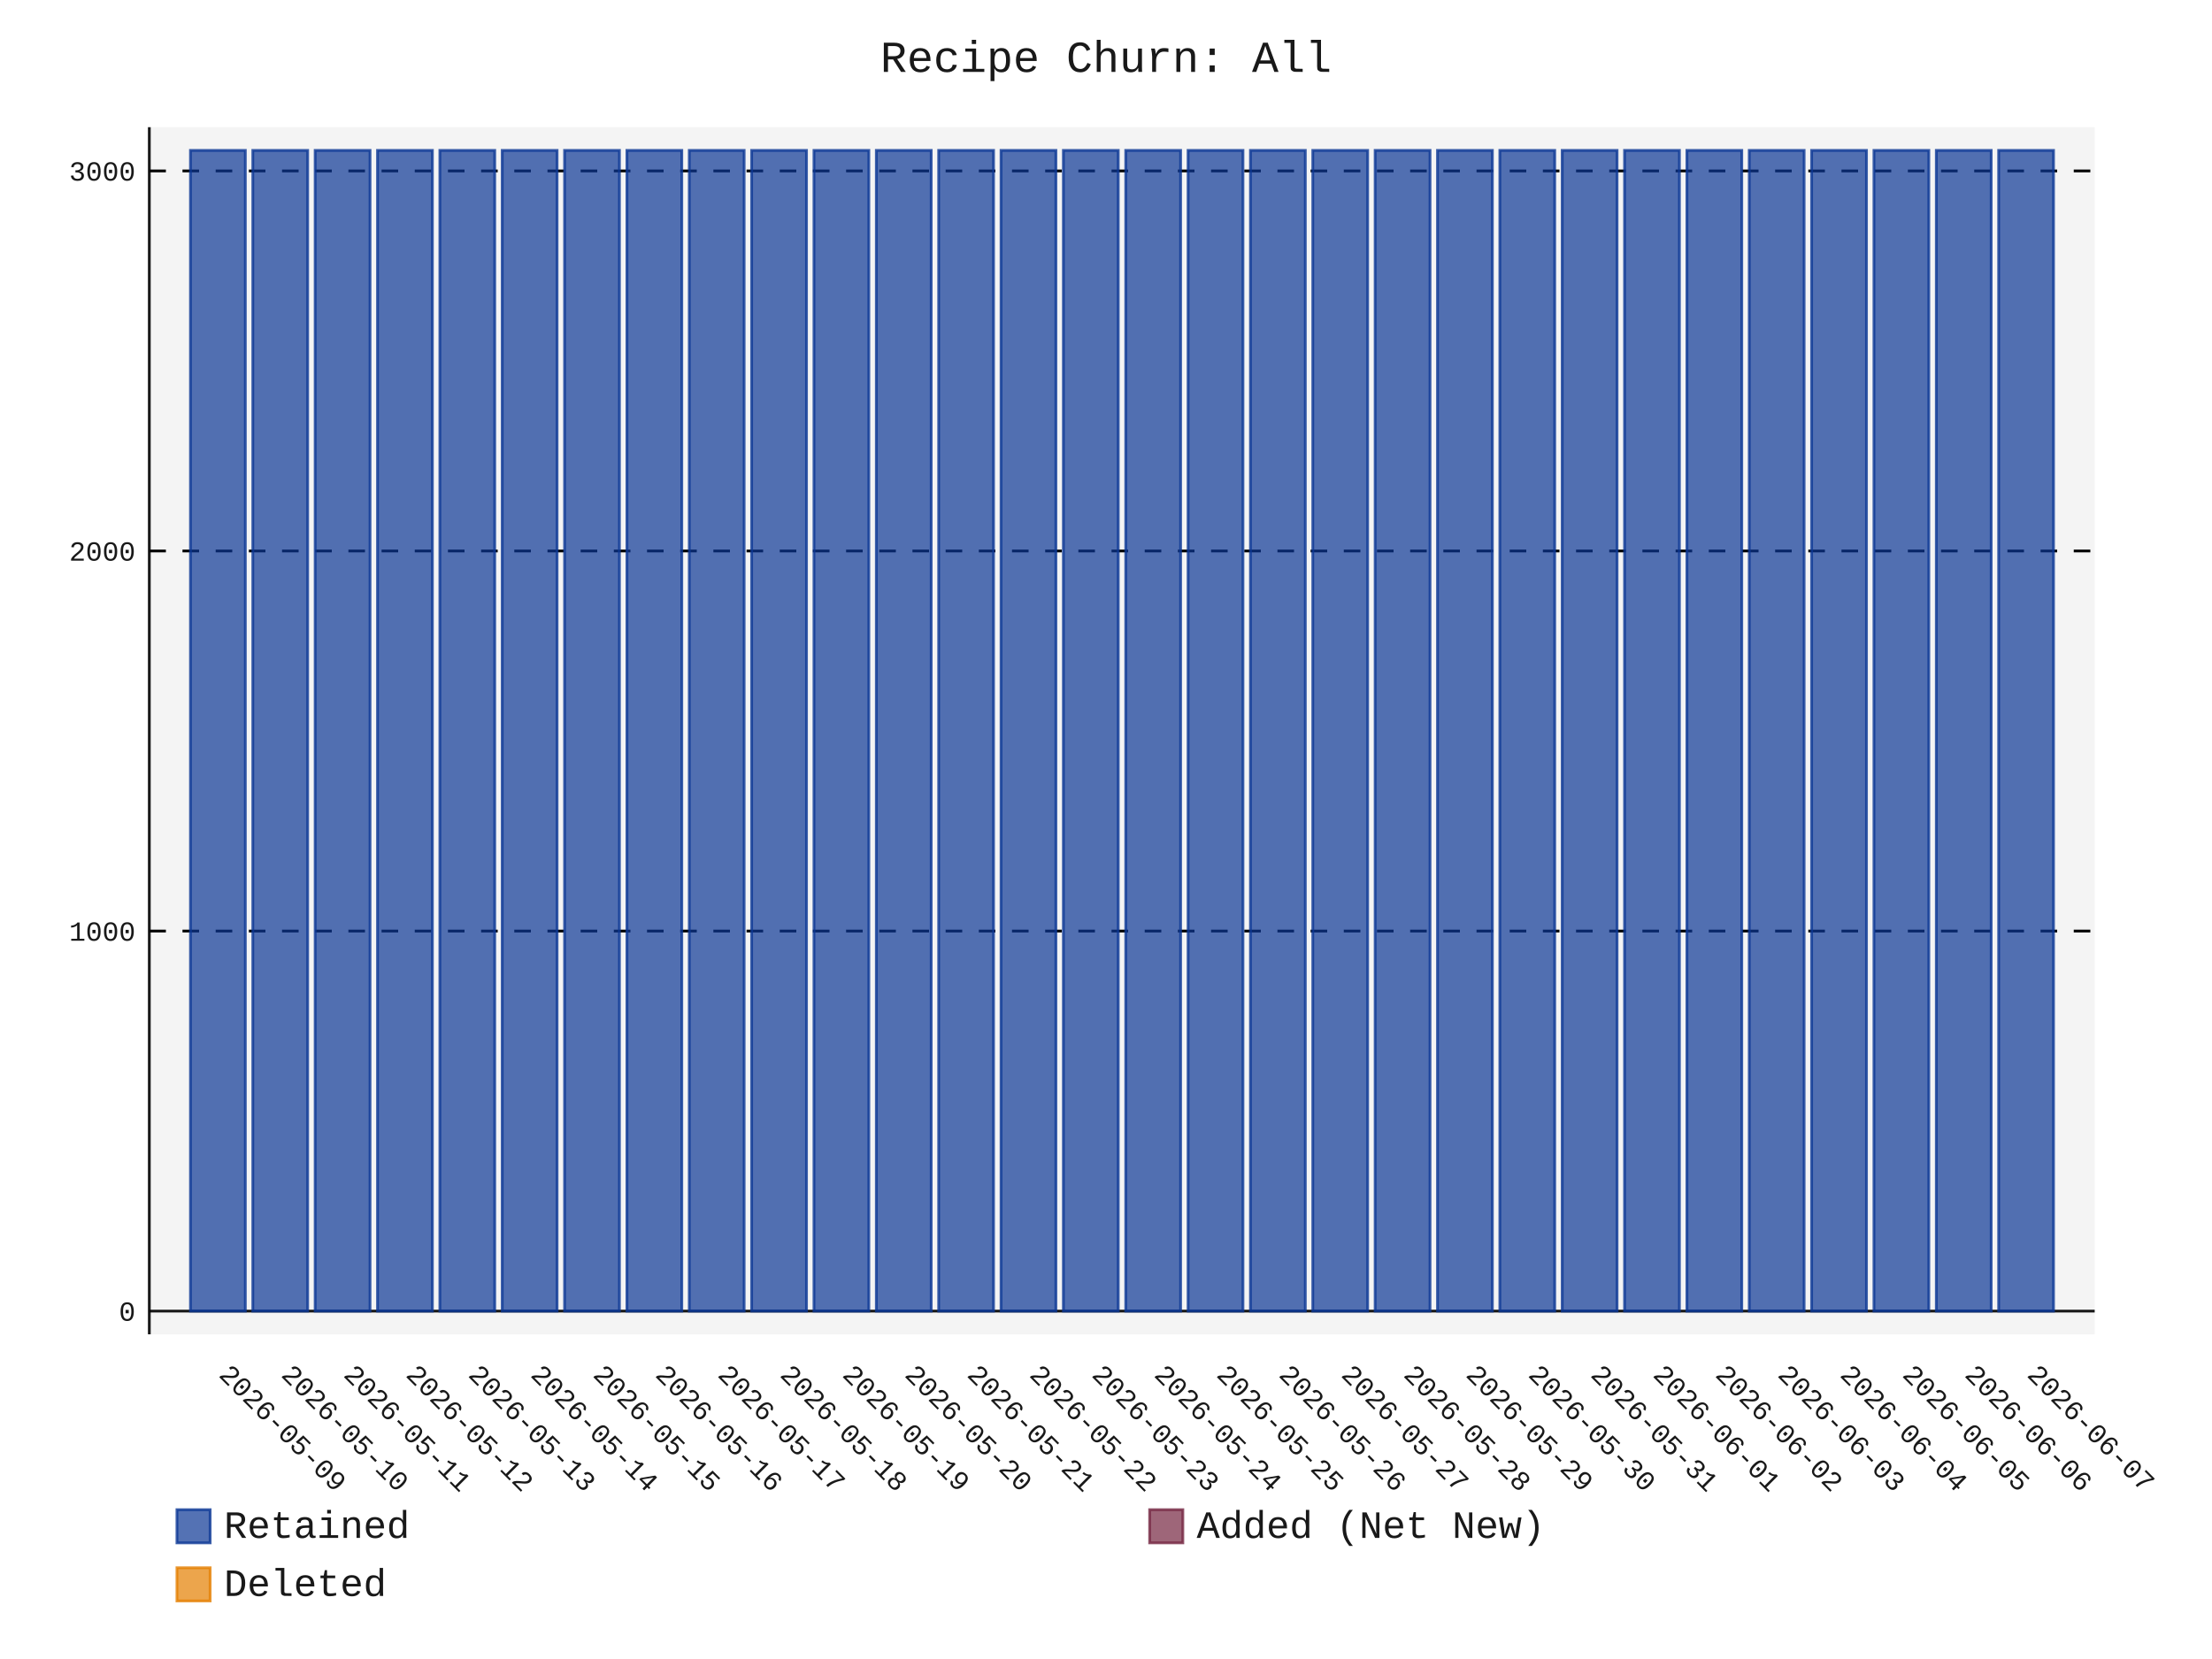
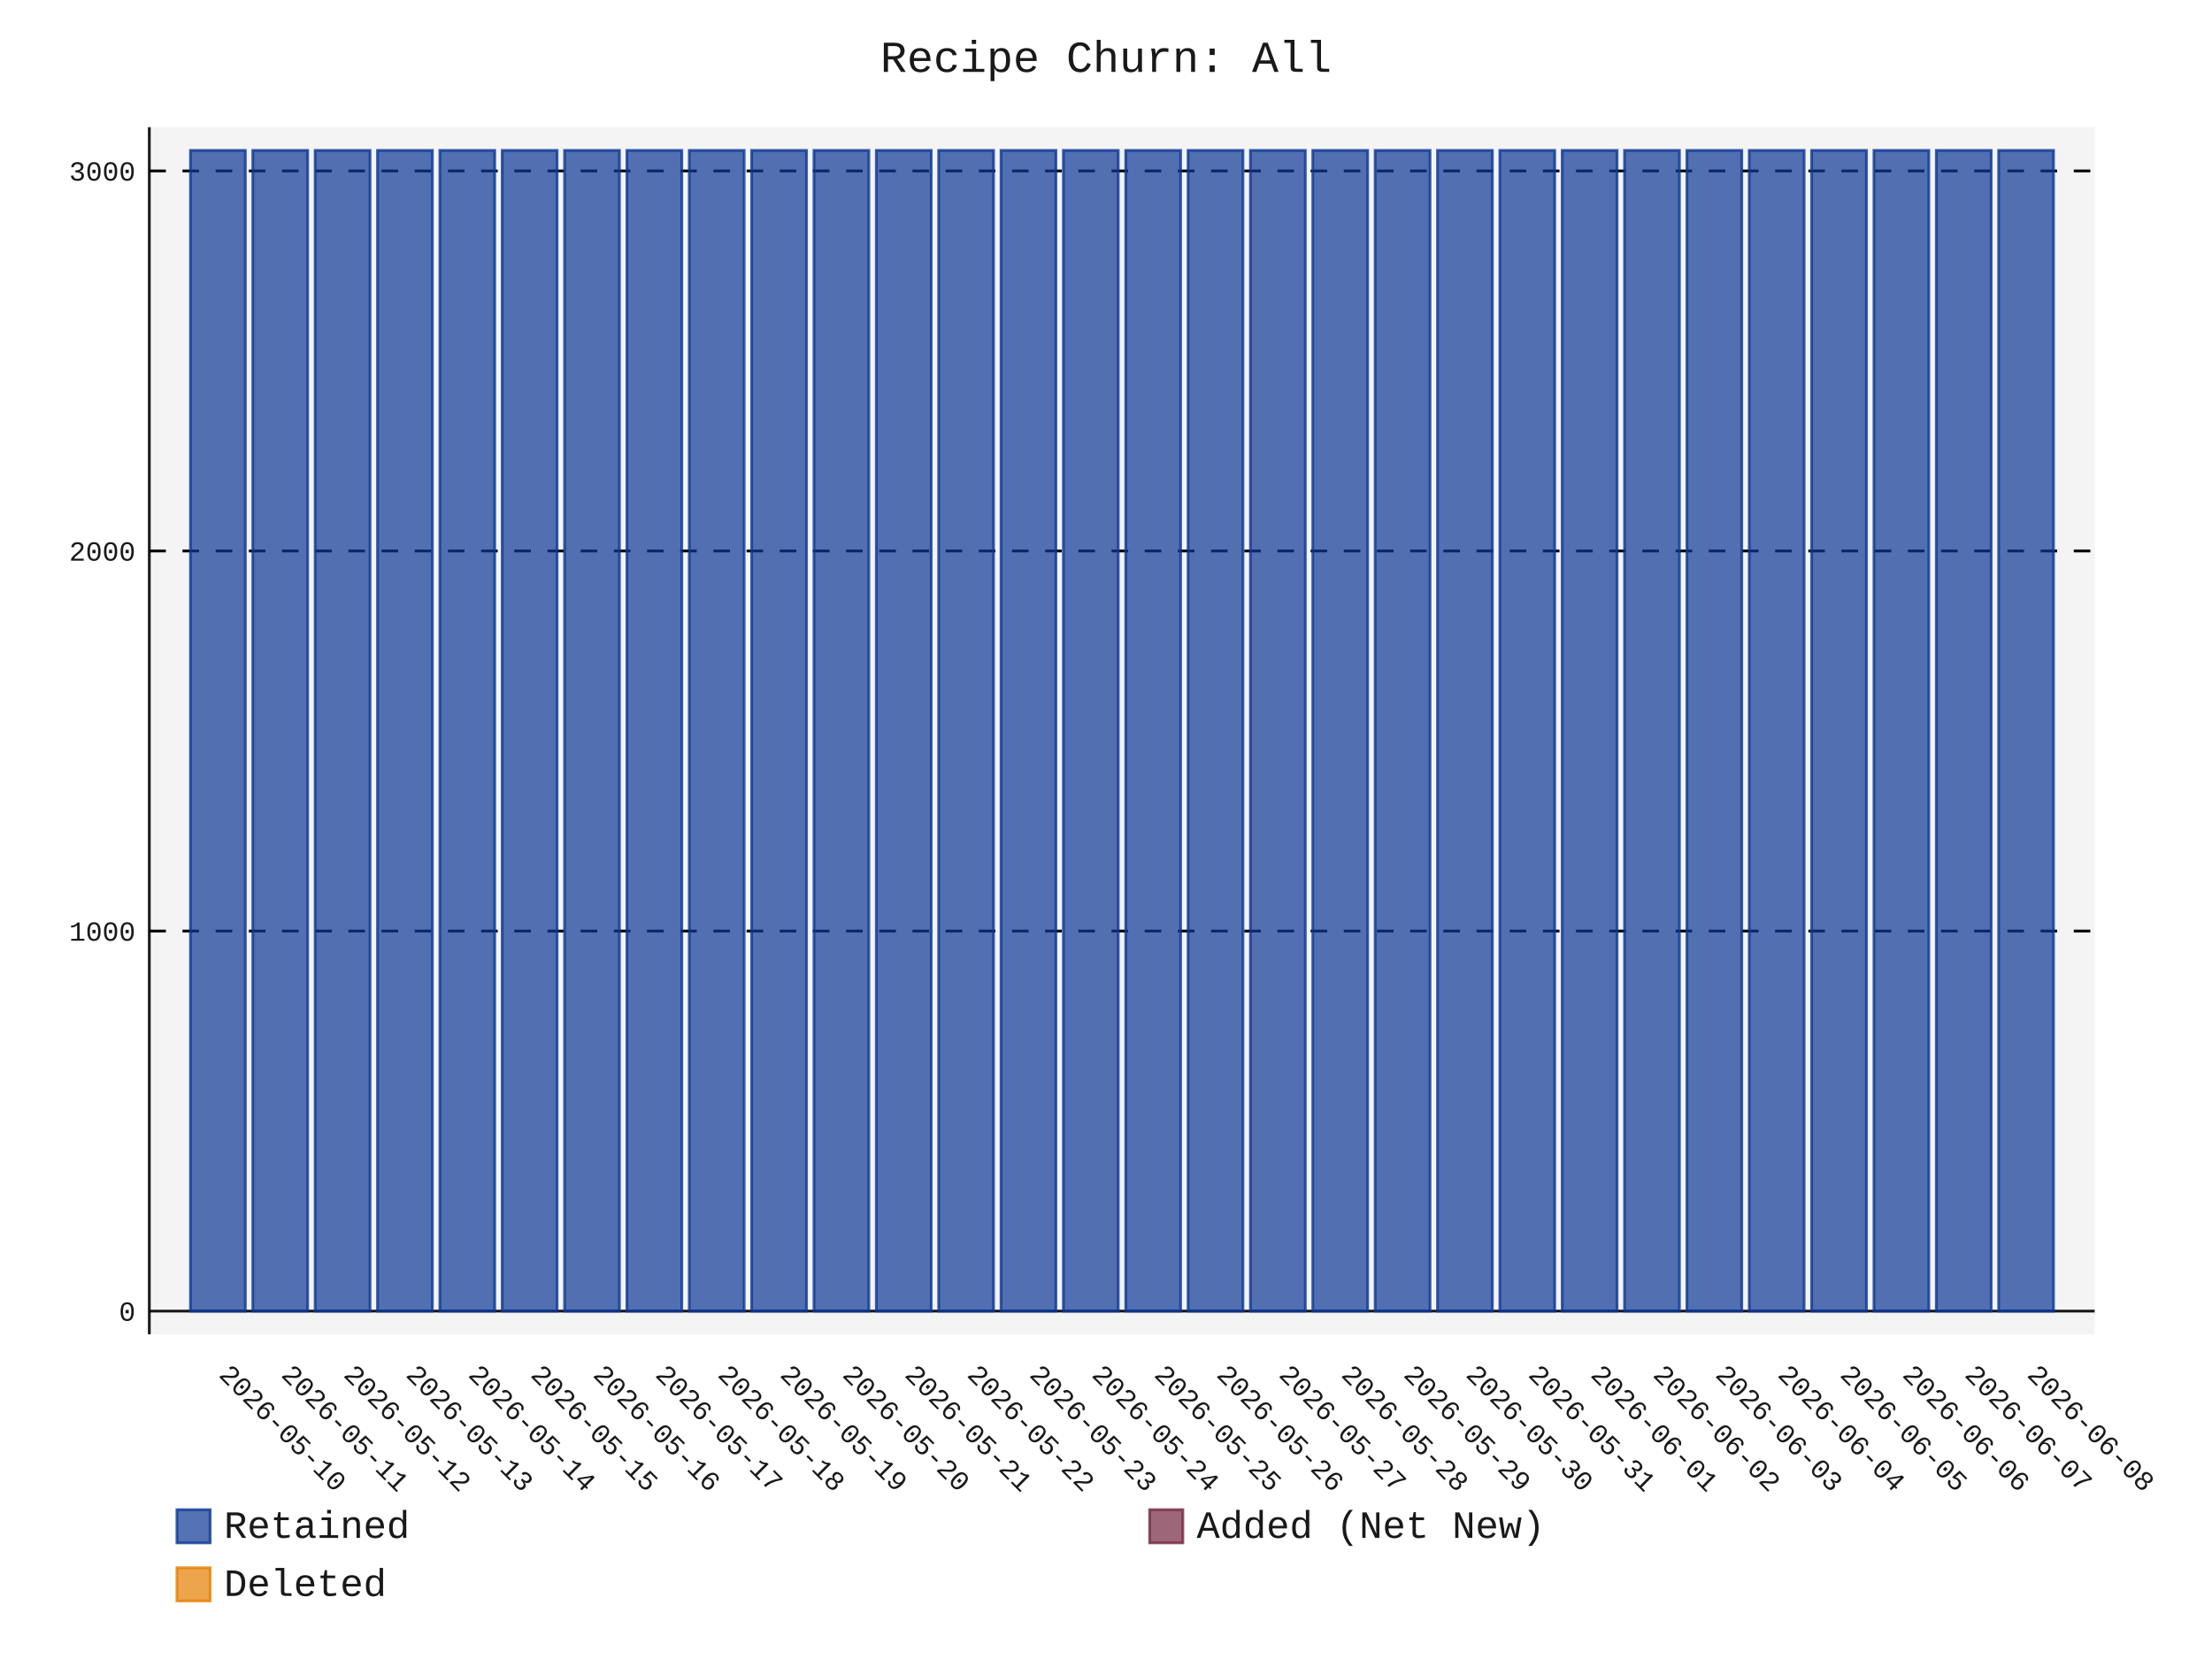
- <svg xmlns="http://www.w3.org/2000/svg" id="chart-3a83111b-4878-45fd-b2ab-4914ad61c6b4" class="pygal-chart" viewBox="0 0 800 600">
+ <svg xmlns="http://www.w3.org/2000/svg" id="chart-c0c22e1f-4e63-49fa-ac1b-39c47e84e709" class="pygal-chart" viewBox="0 0 800 600">
  <defs>
-     <style type="text/css">#chart-3a83111b-4878-45fd-b2ab-4914ad61c6b4{-webkit-user-select:none;-webkit-font-smoothing:antialiased;font-family:Consolas,"Liberation Mono",Menlo,Courier,monospace}#chart-3a83111b-4878-45fd-b2ab-4914ad61c6b4 .title{font-family:Consolas,"Liberation Mono",Menlo,Courier,monospace;font-size:16px}#chart-3a83111b-4878-45fd-b2ab-4914ad61c6b4 .legends .legend text{font-family:Consolas,"Liberation Mono",Menlo,Courier,monospace;font-size:14px}#chart-3a83111b-4878-45fd-b2ab-4914ad61c6b4 .axis text{font-family:Consolas,"Liberation Mono",Menlo,Courier,monospace;font-size:10px}#chart-3a83111b-4878-45fd-b2ab-4914ad61c6b4 .axis text.major{font-family:Consolas,"Liberation Mono",Menlo,Courier,monospace;font-size:10px}#chart-3a83111b-4878-45fd-b2ab-4914ad61c6b4 .text-overlay text.value{font-family:Consolas,"Liberation Mono",Menlo,Courier,monospace;font-size:16px}#chart-3a83111b-4878-45fd-b2ab-4914ad61c6b4 .text-overlay text.label{font-family:Consolas,"Liberation Mono",Menlo,Courier,monospace;font-size:10px}#chart-3a83111b-4878-45fd-b2ab-4914ad61c6b4 .tooltip{font-family:Consolas,"Liberation Mono",Menlo,Courier,monospace;font-size:14px}#chart-3a83111b-4878-45fd-b2ab-4914ad61c6b4 text.no_data{font-family:Consolas,"Liberation Mono",Menlo,Courier,monospace;font-size:64px}
- #chart-3a83111b-4878-45fd-b2ab-4914ad61c6b4{background-color:transparent}#chart-3a83111b-4878-45fd-b2ab-4914ad61c6b4 path,#chart-3a83111b-4878-45fd-b2ab-4914ad61c6b4 line,#chart-3a83111b-4878-45fd-b2ab-4914ad61c6b4 rect,#chart-3a83111b-4878-45fd-b2ab-4914ad61c6b4 circle{-webkit-transition:150ms;-moz-transition:150ms;transition:150ms}#chart-3a83111b-4878-45fd-b2ab-4914ad61c6b4 .graph &gt; .background{fill:transparent}#chart-3a83111b-4878-45fd-b2ab-4914ad61c6b4 .plot &gt; .background{fill:rgba(240,240,240,0.7)}#chart-3a83111b-4878-45fd-b2ab-4914ad61c6b4 .graph{fill:rgba(0,0,0,0.9)}#chart-3a83111b-4878-45fd-b2ab-4914ad61c6b4 text.no_data{fill:rgba(0,0,0,0.9)}#chart-3a83111b-4878-45fd-b2ab-4914ad61c6b4 .title{fill:rgba(0,0,0,0.9)}#chart-3a83111b-4878-45fd-b2ab-4914ad61c6b4 .legends .legend text{fill:rgba(0,0,0,0.9)}#chart-3a83111b-4878-45fd-b2ab-4914ad61c6b4 .legends .legend:hover text{fill:rgba(0,0,0,0.9)}#chart-3a83111b-4878-45fd-b2ab-4914ad61c6b4 .axis .line{stroke:rgba(0,0,0,0.9)}#chart-3a83111b-4878-45fd-b2ab-4914ad61c6b4 .axis .guide.line{stroke:rgba(0,0,0,0.5)}#chart-3a83111b-4878-45fd-b2ab-4914ad61c6b4 .axis .major.line{stroke:rgba(0,0,0,0.9)}#chart-3a83111b-4878-45fd-b2ab-4914ad61c6b4 .axis text.major{fill:rgba(0,0,0,0.9)}#chart-3a83111b-4878-45fd-b2ab-4914ad61c6b4 .axis.y .guides:hover .guide.line,#chart-3a83111b-4878-45fd-b2ab-4914ad61c6b4 .line-graph .axis.x .guides:hover .guide.line,#chart-3a83111b-4878-45fd-b2ab-4914ad61c6b4 .stackedline-graph .axis.x .guides:hover .guide.line,#chart-3a83111b-4878-45fd-b2ab-4914ad61c6b4 .xy-graph .axis.x .guides:hover .guide.line{stroke:rgba(0,0,0,0.9)}#chart-3a83111b-4878-45fd-b2ab-4914ad61c6b4 .axis .guides:hover text{fill:rgba(0,0,0,0.9)}#chart-3a83111b-4878-45fd-b2ab-4914ad61c6b4 .reactive{fill-opacity:.7;stroke-opacity:.8;stroke-width:1}#chart-3a83111b-4878-45fd-b2ab-4914ad61c6b4 .ci{stroke:rgba(0,0,0,0.9)}#chart-3a83111b-4878-45fd-b2ab-4914ad61c6b4 .reactive.active,#chart-3a83111b-4878-45fd-b2ab-4914ad61c6b4 .active .reactive{fill-opacity:.8;stroke-opacity:.9;stroke-width:4}#chart-3a83111b-4878-45fd-b2ab-4914ad61c6b4 .ci .reactive.active{stroke-width:1.5}#chart-3a83111b-4878-45fd-b2ab-4914ad61c6b4 .series text{fill:rgba(0,0,0,0.9)}#chart-3a83111b-4878-45fd-b2ab-4914ad61c6b4 .tooltip rect{fill:rgba(240,240,240,0.7);stroke:rgba(0,0,0,0.9);-webkit-transition:opacity 150ms;-moz-transition:opacity 150ms;transition:opacity 150ms}#chart-3a83111b-4878-45fd-b2ab-4914ad61c6b4 .tooltip .label{fill:rgba(0,0,0,0.9)}#chart-3a83111b-4878-45fd-b2ab-4914ad61c6b4 .tooltip .label{fill:rgba(0,0,0,0.9)}#chart-3a83111b-4878-45fd-b2ab-4914ad61c6b4 .tooltip .legend{font-size:.8em;fill:rgba(0,0,0,0.5)}#chart-3a83111b-4878-45fd-b2ab-4914ad61c6b4 .tooltip .x_label{font-size:.6em;fill:rgba(0,0,0,0.9)}#chart-3a83111b-4878-45fd-b2ab-4914ad61c6b4 .tooltip .xlink{font-size:.5em;text-decoration:underline}#chart-3a83111b-4878-45fd-b2ab-4914ad61c6b4 .tooltip .value{font-size:1.5em}#chart-3a83111b-4878-45fd-b2ab-4914ad61c6b4 .bound{font-size:.5em}#chart-3a83111b-4878-45fd-b2ab-4914ad61c6b4 .max-value{font-size:.75em;fill:rgba(0,0,0,0.5)}#chart-3a83111b-4878-45fd-b2ab-4914ad61c6b4 .map-element{fill:rgba(240,240,240,0.7);stroke:rgba(0,0,0,0.5) !important}#chart-3a83111b-4878-45fd-b2ab-4914ad61c6b4 .map-element .reactive{fill-opacity:inherit;stroke-opacity:inherit}#chart-3a83111b-4878-45fd-b2ab-4914ad61c6b4 .color-0,#chart-3a83111b-4878-45fd-b2ab-4914ad61c6b4 .color-0 a:visited{stroke:rgb(12,55,149);fill:rgb(12,55,149)}#chart-3a83111b-4878-45fd-b2ab-4914ad61c6b4 .color-1,#chart-3a83111b-4878-45fd-b2ab-4914ad61c6b4 .color-1 a:visited{stroke:rgb(117,38,65);fill:rgb(117,38,65)}#chart-3a83111b-4878-45fd-b2ab-4914ad61c6b4 .color-2,#chart-3a83111b-4878-45fd-b2ab-4914ad61c6b4 .color-2 a:visited{stroke:rgb(228,127,0);fill:rgb(228,127,0)}#chart-3a83111b-4878-45fd-b2ab-4914ad61c6b4 .text-overlay .color-0 text{fill:black}#chart-3a83111b-4878-45fd-b2ab-4914ad61c6b4 .text-overlay .color-1 text{fill:black}#chart-3a83111b-4878-45fd-b2ab-4914ad61c6b4 .text-overlay .color-2 text{fill:black}
- #chart-3a83111b-4878-45fd-b2ab-4914ad61c6b4 text.no_data{text-anchor:middle}#chart-3a83111b-4878-45fd-b2ab-4914ad61c6b4 .guide.line{fill:none}#chart-3a83111b-4878-45fd-b2ab-4914ad61c6b4 .centered{text-anchor:middle}#chart-3a83111b-4878-45fd-b2ab-4914ad61c6b4 .title{text-anchor:middle}#chart-3a83111b-4878-45fd-b2ab-4914ad61c6b4 .legends .legend text{fill-opacity:1}#chart-3a83111b-4878-45fd-b2ab-4914ad61c6b4 .axis.x text{text-anchor:middle}#chart-3a83111b-4878-45fd-b2ab-4914ad61c6b4 .axis.x:not(.web) text[transform]{text-anchor:start}#chart-3a83111b-4878-45fd-b2ab-4914ad61c6b4 .axis.x:not(.web) text[transform].backwards{text-anchor:end}#chart-3a83111b-4878-45fd-b2ab-4914ad61c6b4 .axis.y text{text-anchor:end}#chart-3a83111b-4878-45fd-b2ab-4914ad61c6b4 .axis.y text[transform].backwards{text-anchor:start}#chart-3a83111b-4878-45fd-b2ab-4914ad61c6b4 .axis.y2 text{text-anchor:start}#chart-3a83111b-4878-45fd-b2ab-4914ad61c6b4 .axis.y2 text[transform].backwards{text-anchor:end}#chart-3a83111b-4878-45fd-b2ab-4914ad61c6b4 .axis .guide.line{stroke-dasharray:4,4;stroke:black}#chart-3a83111b-4878-45fd-b2ab-4914ad61c6b4 .axis .major.guide.line{stroke-dasharray:6,6;stroke:black}#chart-3a83111b-4878-45fd-b2ab-4914ad61c6b4 .horizontal .axis.y .guide.line,#chart-3a83111b-4878-45fd-b2ab-4914ad61c6b4 .horizontal .axis.y2 .guide.line,#chart-3a83111b-4878-45fd-b2ab-4914ad61c6b4 .vertical .axis.x .guide.line{opacity:0}#chart-3a83111b-4878-45fd-b2ab-4914ad61c6b4 .horizontal .axis.always_show .guide.line,#chart-3a83111b-4878-45fd-b2ab-4914ad61c6b4 .vertical .axis.always_show .guide.line{opacity:1 !important}#chart-3a83111b-4878-45fd-b2ab-4914ad61c6b4 .axis.y .guides:hover .guide.line,#chart-3a83111b-4878-45fd-b2ab-4914ad61c6b4 .axis.y2 .guides:hover .guide.line,#chart-3a83111b-4878-45fd-b2ab-4914ad61c6b4 .axis.x .guides:hover .guide.line{opacity:1}#chart-3a83111b-4878-45fd-b2ab-4914ad61c6b4 .axis .guides:hover text{opacity:1}#chart-3a83111b-4878-45fd-b2ab-4914ad61c6b4 .nofill{fill:none}#chart-3a83111b-4878-45fd-b2ab-4914ad61c6b4 .subtle-fill{fill-opacity:.2}#chart-3a83111b-4878-45fd-b2ab-4914ad61c6b4 .dot{stroke-width:1px;fill-opacity:1;stroke-opacity:1}#chart-3a83111b-4878-45fd-b2ab-4914ad61c6b4 .dot.active{stroke-width:5px}#chart-3a83111b-4878-45fd-b2ab-4914ad61c6b4 .dot.negative{fill:transparent}#chart-3a83111b-4878-45fd-b2ab-4914ad61c6b4 text,#chart-3a83111b-4878-45fd-b2ab-4914ad61c6b4 tspan{stroke:none !important}#chart-3a83111b-4878-45fd-b2ab-4914ad61c6b4 .series text.active{opacity:1}#chart-3a83111b-4878-45fd-b2ab-4914ad61c6b4 .tooltip rect{fill-opacity:.95;stroke-width:.5}#chart-3a83111b-4878-45fd-b2ab-4914ad61c6b4 .tooltip text{fill-opacity:1}#chart-3a83111b-4878-45fd-b2ab-4914ad61c6b4 .showable{visibility:hidden}#chart-3a83111b-4878-45fd-b2ab-4914ad61c6b4 .showable.shown{visibility:visible}#chart-3a83111b-4878-45fd-b2ab-4914ad61c6b4 .gauge-background{fill:rgba(229,229,229,1);stroke:none}#chart-3a83111b-4878-45fd-b2ab-4914ad61c6b4 .bg-lines{stroke:transparent;stroke-width:2px}</style>
+     <style type="text/css">#chart-c0c22e1f-4e63-49fa-ac1b-39c47e84e709{-webkit-user-select:none;-webkit-font-smoothing:antialiased;font-family:Consolas,"Liberation Mono",Menlo,Courier,monospace}#chart-c0c22e1f-4e63-49fa-ac1b-39c47e84e709 .title{font-family:Consolas,"Liberation Mono",Menlo,Courier,monospace;font-size:16px}#chart-c0c22e1f-4e63-49fa-ac1b-39c47e84e709 .legends .legend text{font-family:Consolas,"Liberation Mono",Menlo,Courier,monospace;font-size:14px}#chart-c0c22e1f-4e63-49fa-ac1b-39c47e84e709 .axis text{font-family:Consolas,"Liberation Mono",Menlo,Courier,monospace;font-size:10px}#chart-c0c22e1f-4e63-49fa-ac1b-39c47e84e709 .axis text.major{font-family:Consolas,"Liberation Mono",Menlo,Courier,monospace;font-size:10px}#chart-c0c22e1f-4e63-49fa-ac1b-39c47e84e709 .text-overlay text.value{font-family:Consolas,"Liberation Mono",Menlo,Courier,monospace;font-size:16px}#chart-c0c22e1f-4e63-49fa-ac1b-39c47e84e709 .text-overlay text.label{font-family:Consolas,"Liberation Mono",Menlo,Courier,monospace;font-size:10px}#chart-c0c22e1f-4e63-49fa-ac1b-39c47e84e709 .tooltip{font-family:Consolas,"Liberation Mono",Menlo,Courier,monospace;font-size:14px}#chart-c0c22e1f-4e63-49fa-ac1b-39c47e84e709 text.no_data{font-family:Consolas,"Liberation Mono",Menlo,Courier,monospace;font-size:64px}
+ #chart-c0c22e1f-4e63-49fa-ac1b-39c47e84e709{background-color:transparent}#chart-c0c22e1f-4e63-49fa-ac1b-39c47e84e709 path,#chart-c0c22e1f-4e63-49fa-ac1b-39c47e84e709 line,#chart-c0c22e1f-4e63-49fa-ac1b-39c47e84e709 rect,#chart-c0c22e1f-4e63-49fa-ac1b-39c47e84e709 circle{-webkit-transition:150ms;-moz-transition:150ms;transition:150ms}#chart-c0c22e1f-4e63-49fa-ac1b-39c47e84e709 .graph &gt; .background{fill:transparent}#chart-c0c22e1f-4e63-49fa-ac1b-39c47e84e709 .plot &gt; .background{fill:rgba(240,240,240,0.7)}#chart-c0c22e1f-4e63-49fa-ac1b-39c47e84e709 .graph{fill:rgba(0,0,0,0.9)}#chart-c0c22e1f-4e63-49fa-ac1b-39c47e84e709 text.no_data{fill:rgba(0,0,0,0.9)}#chart-c0c22e1f-4e63-49fa-ac1b-39c47e84e709 .title{fill:rgba(0,0,0,0.9)}#chart-c0c22e1f-4e63-49fa-ac1b-39c47e84e709 .legends .legend text{fill:rgba(0,0,0,0.9)}#chart-c0c22e1f-4e63-49fa-ac1b-39c47e84e709 .legends .legend:hover text{fill:rgba(0,0,0,0.9)}#chart-c0c22e1f-4e63-49fa-ac1b-39c47e84e709 .axis .line{stroke:rgba(0,0,0,0.9)}#chart-c0c22e1f-4e63-49fa-ac1b-39c47e84e709 .axis .guide.line{stroke:rgba(0,0,0,0.5)}#chart-c0c22e1f-4e63-49fa-ac1b-39c47e84e709 .axis .major.line{stroke:rgba(0,0,0,0.9)}#chart-c0c22e1f-4e63-49fa-ac1b-39c47e84e709 .axis text.major{fill:rgba(0,0,0,0.9)}#chart-c0c22e1f-4e63-49fa-ac1b-39c47e84e709 .axis.y .guides:hover .guide.line,#chart-c0c22e1f-4e63-49fa-ac1b-39c47e84e709 .line-graph .axis.x .guides:hover .guide.line,#chart-c0c22e1f-4e63-49fa-ac1b-39c47e84e709 .stackedline-graph .axis.x .guides:hover .guide.line,#chart-c0c22e1f-4e63-49fa-ac1b-39c47e84e709 .xy-graph .axis.x .guides:hover .guide.line{stroke:rgba(0,0,0,0.9)}#chart-c0c22e1f-4e63-49fa-ac1b-39c47e84e709 .axis .guides:hover text{fill:rgba(0,0,0,0.9)}#chart-c0c22e1f-4e63-49fa-ac1b-39c47e84e709 .reactive{fill-opacity:.7;stroke-opacity:.8;stroke-width:1}#chart-c0c22e1f-4e63-49fa-ac1b-39c47e84e709 .ci{stroke:rgba(0,0,0,0.9)}#chart-c0c22e1f-4e63-49fa-ac1b-39c47e84e709 .reactive.active,#chart-c0c22e1f-4e63-49fa-ac1b-39c47e84e709 .active .reactive{fill-opacity:.8;stroke-opacity:.9;stroke-width:4}#chart-c0c22e1f-4e63-49fa-ac1b-39c47e84e709 .ci .reactive.active{stroke-width:1.5}#chart-c0c22e1f-4e63-49fa-ac1b-39c47e84e709 .series text{fill:rgba(0,0,0,0.9)}#chart-c0c22e1f-4e63-49fa-ac1b-39c47e84e709 .tooltip rect{fill:rgba(240,240,240,0.7);stroke:rgba(0,0,0,0.9);-webkit-transition:opacity 150ms;-moz-transition:opacity 150ms;transition:opacity 150ms}#chart-c0c22e1f-4e63-49fa-ac1b-39c47e84e709 .tooltip .label{fill:rgba(0,0,0,0.9)}#chart-c0c22e1f-4e63-49fa-ac1b-39c47e84e709 .tooltip .label{fill:rgba(0,0,0,0.9)}#chart-c0c22e1f-4e63-49fa-ac1b-39c47e84e709 .tooltip .legend{font-size:.8em;fill:rgba(0,0,0,0.5)}#chart-c0c22e1f-4e63-49fa-ac1b-39c47e84e709 .tooltip .x_label{font-size:.6em;fill:rgba(0,0,0,0.9)}#chart-c0c22e1f-4e63-49fa-ac1b-39c47e84e709 .tooltip .xlink{font-size:.5em;text-decoration:underline}#chart-c0c22e1f-4e63-49fa-ac1b-39c47e84e709 .tooltip .value{font-size:1.5em}#chart-c0c22e1f-4e63-49fa-ac1b-39c47e84e709 .bound{font-size:.5em}#chart-c0c22e1f-4e63-49fa-ac1b-39c47e84e709 .max-value{font-size:.75em;fill:rgba(0,0,0,0.5)}#chart-c0c22e1f-4e63-49fa-ac1b-39c47e84e709 .map-element{fill:rgba(240,240,240,0.7);stroke:rgba(0,0,0,0.5) !important}#chart-c0c22e1f-4e63-49fa-ac1b-39c47e84e709 .map-element .reactive{fill-opacity:inherit;stroke-opacity:inherit}#chart-c0c22e1f-4e63-49fa-ac1b-39c47e84e709 .color-0,#chart-c0c22e1f-4e63-49fa-ac1b-39c47e84e709 .color-0 a:visited{stroke:rgb(12,55,149);fill:rgb(12,55,149)}#chart-c0c22e1f-4e63-49fa-ac1b-39c47e84e709 .color-1,#chart-c0c22e1f-4e63-49fa-ac1b-39c47e84e709 .color-1 a:visited{stroke:rgb(117,38,65);fill:rgb(117,38,65)}#chart-c0c22e1f-4e63-49fa-ac1b-39c47e84e709 .color-2,#chart-c0c22e1f-4e63-49fa-ac1b-39c47e84e709 .color-2 a:visited{stroke:rgb(228,127,0);fill:rgb(228,127,0)}#chart-c0c22e1f-4e63-49fa-ac1b-39c47e84e709 .text-overlay .color-0 text{fill:black}#chart-c0c22e1f-4e63-49fa-ac1b-39c47e84e709 .text-overlay .color-1 text{fill:black}#chart-c0c22e1f-4e63-49fa-ac1b-39c47e84e709 .text-overlay .color-2 text{fill:black}
+ #chart-c0c22e1f-4e63-49fa-ac1b-39c47e84e709 text.no_data{text-anchor:middle}#chart-c0c22e1f-4e63-49fa-ac1b-39c47e84e709 .guide.line{fill:none}#chart-c0c22e1f-4e63-49fa-ac1b-39c47e84e709 .centered{text-anchor:middle}#chart-c0c22e1f-4e63-49fa-ac1b-39c47e84e709 .title{text-anchor:middle}#chart-c0c22e1f-4e63-49fa-ac1b-39c47e84e709 .legends .legend text{fill-opacity:1}#chart-c0c22e1f-4e63-49fa-ac1b-39c47e84e709 .axis.x text{text-anchor:middle}#chart-c0c22e1f-4e63-49fa-ac1b-39c47e84e709 .axis.x:not(.web) text[transform]{text-anchor:start}#chart-c0c22e1f-4e63-49fa-ac1b-39c47e84e709 .axis.x:not(.web) text[transform].backwards{text-anchor:end}#chart-c0c22e1f-4e63-49fa-ac1b-39c47e84e709 .axis.y text{text-anchor:end}#chart-c0c22e1f-4e63-49fa-ac1b-39c47e84e709 .axis.y text[transform].backwards{text-anchor:start}#chart-c0c22e1f-4e63-49fa-ac1b-39c47e84e709 .axis.y2 text{text-anchor:start}#chart-c0c22e1f-4e63-49fa-ac1b-39c47e84e709 .axis.y2 text[transform].backwards{text-anchor:end}#chart-c0c22e1f-4e63-49fa-ac1b-39c47e84e709 .axis .guide.line{stroke-dasharray:4,4;stroke:black}#chart-c0c22e1f-4e63-49fa-ac1b-39c47e84e709 .axis .major.guide.line{stroke-dasharray:6,6;stroke:black}#chart-c0c22e1f-4e63-49fa-ac1b-39c47e84e709 .horizontal .axis.y .guide.line,#chart-c0c22e1f-4e63-49fa-ac1b-39c47e84e709 .horizontal .axis.y2 .guide.line,#chart-c0c22e1f-4e63-49fa-ac1b-39c47e84e709 .vertical .axis.x .guide.line{opacity:0}#chart-c0c22e1f-4e63-49fa-ac1b-39c47e84e709 .horizontal .axis.always_show .guide.line,#chart-c0c22e1f-4e63-49fa-ac1b-39c47e84e709 .vertical .axis.always_show .guide.line{opacity:1 !important}#chart-c0c22e1f-4e63-49fa-ac1b-39c47e84e709 .axis.y .guides:hover .guide.line,#chart-c0c22e1f-4e63-49fa-ac1b-39c47e84e709 .axis.y2 .guides:hover .guide.line,#chart-c0c22e1f-4e63-49fa-ac1b-39c47e84e709 .axis.x .guides:hover .guide.line{opacity:1}#chart-c0c22e1f-4e63-49fa-ac1b-39c47e84e709 .axis .guides:hover text{opacity:1}#chart-c0c22e1f-4e63-49fa-ac1b-39c47e84e709 .nofill{fill:none}#chart-c0c22e1f-4e63-49fa-ac1b-39c47e84e709 .subtle-fill{fill-opacity:.2}#chart-c0c22e1f-4e63-49fa-ac1b-39c47e84e709 .dot{stroke-width:1px;fill-opacity:1;stroke-opacity:1}#chart-c0c22e1f-4e63-49fa-ac1b-39c47e84e709 .dot.active{stroke-width:5px}#chart-c0c22e1f-4e63-49fa-ac1b-39c47e84e709 .dot.negative{fill:transparent}#chart-c0c22e1f-4e63-49fa-ac1b-39c47e84e709 text,#chart-c0c22e1f-4e63-49fa-ac1b-39c47e84e709 tspan{stroke:none !important}#chart-c0c22e1f-4e63-49fa-ac1b-39c47e84e709 .series text.active{opacity:1}#chart-c0c22e1f-4e63-49fa-ac1b-39c47e84e709 .tooltip rect{fill-opacity:.95;stroke-width:.5}#chart-c0c22e1f-4e63-49fa-ac1b-39c47e84e709 .tooltip text{fill-opacity:1}#chart-c0c22e1f-4e63-49fa-ac1b-39c47e84e709 .showable{visibility:hidden}#chart-c0c22e1f-4e63-49fa-ac1b-39c47e84e709 .showable.shown{visibility:visible}#chart-c0c22e1f-4e63-49fa-ac1b-39c47e84e709 .gauge-background{fill:rgba(229,229,229,1);stroke:none}#chart-c0c22e1f-4e63-49fa-ac1b-39c47e84e709 .bg-lines{stroke:transparent;stroke-width:2px}</style>
  </defs>
  <g class="graph stackedbar-graph vertical">
    <rect x="0" y="0" width="800" height="600" class="background" />
    <g transform="translate(54, 46)" class="plot">
      <rect x="0" y="0" width="703.574" height="436.574" class="background" />
      <g class="axis y always_show">
        <g class="guides">
          <path d="M0 428.178 h703.574" class="axis major line" />
          <text x="-5" y="431.678" class="major">0</text>
        </g>
        <g class="guides">
          <path d="M0 290.725 h703.574" class="major guide line" />
          <text x="-5" y="294.225" class="major">1000</text>
        </g>
        <g class="guides">
          <path d="M0 153.271 h703.574" class="major guide line" />
          <text x="-5" y="156.771" class="major">2000</text>
        </g>
        <g class="guides">
          <path d="M0 15.818 h703.574" class="major guide line" />
          <text x="-5" y="19.318" class="major">3000</text>
        </g>
      </g>
      <g class="axis x">
        <path d="M0 0 v436.574" class="line" />
        <g class="guides">
          <path d="M24.805 0 v436.574" class="guide line" />
-           <text x="24.805" y="451.574" class="" transform="rotate(45 24.80548 451.5736)">2026-05-09</text>
+           <text x="24.805" y="451.574" class="" transform="rotate(45 24.80548 451.5736)">2026-05-10</text>
        </g>
        <g class="guides">
          <path d="M47.356 0 v436.574" class="guide line" />
-           <text x="47.356" y="451.574" class="" transform="rotate(45 47.35592 451.5736)">2026-05-10</text>
+           <text x="47.356" y="451.574" class="" transform="rotate(45 47.35592 451.5736)">2026-05-11</text>
        </g>
        <g class="guides">
          <path d="M69.906 0 v436.574" class="guide line" />
-           <text x="69.906" y="451.574" class="" transform="rotate(45 69.90635 451.5736)">2026-05-11</text>
+           <text x="69.906" y="451.574" class="" transform="rotate(45 69.90635 451.5736)">2026-05-12</text>
        </g>
        <g class="guides">
          <path d="M92.457 0 v436.574" class="guide line" />
-           <text x="92.457" y="451.574" class="" transform="rotate(45 92.45679 451.5736)">2026-05-12</text>
+           <text x="92.457" y="451.574" class="" transform="rotate(45 92.45679 451.5736)">2026-05-13</text>
        </g>
        <g class="guides">
          <path d="M115.007 0 v436.574" class="guide line" />
-           <text x="115.007" y="451.574" class="" transform="rotate(45 115.0072 451.5736)">2026-05-13</text>
+           <text x="115.007" y="451.574" class="" transform="rotate(45 115.0072 451.5736)">2026-05-14</text>
        </g>
        <g class="guides">
          <path d="M137.558 0 v436.574" class="guide line" />
-           <text x="137.558" y="451.574" class="" transform="rotate(45 137.5577 451.5736)">2026-05-14</text>
+           <text x="137.558" y="451.574" class="" transform="rotate(45 137.5577 451.5736)">2026-05-15</text>
        </g>
        <g class="guides">
          <path d="M160.108 0 v436.574" class="guide line" />
-           <text x="160.108" y="451.574" class="" transform="rotate(45 160.1081 451.5736)">2026-05-15</text>
+           <text x="160.108" y="451.574" class="" transform="rotate(45 160.1081 451.5736)">2026-05-16</text>
        </g>
        <g class="guides">
          <path d="M182.659 0 v436.574" class="guide line" />
-           <text x="182.659" y="451.574" class="" transform="rotate(45 182.6585 451.5736)">2026-05-16</text>
+           <text x="182.659" y="451.574" class="" transform="rotate(45 182.6585 451.5736)">2026-05-17</text>
        </g>
        <g class="guides">
          <path d="M205.209 0 v436.574" class="guide line" />
-           <text x="205.209" y="451.574" class="" transform="rotate(45 205.209 451.5736)">2026-05-17</text>
+           <text x="205.209" y="451.574" class="" transform="rotate(45 205.209 451.5736)">2026-05-18</text>
        </g>
        <g class="guides">
          <path d="M227.759 0 v436.574" class="guide line" />
-           <text x="227.759" y="451.574" class="" transform="rotate(45 227.7594 451.5736)">2026-05-18</text>
+           <text x="227.759" y="451.574" class="" transform="rotate(45 227.7594 451.5736)">2026-05-19</text>
        </g>
        <g class="guides">
          <path d="M250.31 0 v436.574" class="guide line" />
-           <text x="250.31" y="451.574" class="" transform="rotate(45 250.3098 451.5736)">2026-05-19</text>
+           <text x="250.31" y="451.574" class="" transform="rotate(45 250.3098 451.5736)">2026-05-20</text>
        </g>
        <g class="guides">
          <path d="M272.86 0 v436.574" class="guide line" />
-           <text x="272.86" y="451.574" class="" transform="rotate(45 272.8603 451.5736)">2026-05-20</text>
+           <text x="272.86" y="451.574" class="" transform="rotate(45 272.8603 451.5736)">2026-05-21</text>
        </g>
        <g class="guides">
          <path d="M295.411 0 v436.574" class="guide line" />
-           <text x="295.411" y="451.574" class="" transform="rotate(45 295.4107 451.5736)">2026-05-21</text>
+           <text x="295.411" y="451.574" class="" transform="rotate(45 295.4107 451.5736)">2026-05-22</text>
        </g>
        <g class="guides">
          <path d="M317.961 0 v436.574" class="guide line" />
-           <text x="317.961" y="451.574" class="" transform="rotate(45 317.9611 451.5736)">2026-05-22</text>
+           <text x="317.961" y="451.574" class="" transform="rotate(45 317.9611 451.5736)">2026-05-23</text>
        </g>
        <g class="guides">
          <path d="M340.512 0 v436.574" class="guide line" />
-           <text x="340.512" y="451.574" class="" transform="rotate(45 340.5116 451.5736)">2026-05-23</text>
+           <text x="340.512" y="451.574" class="" transform="rotate(45 340.5116 451.5736)">2026-05-24</text>
        </g>
        <g class="guides">
          <path d="M363.062 0 v436.574" class="guide line" />
-           <text x="363.062" y="451.574" class="" transform="rotate(45 363.062 451.5736)">2026-05-24</text>
+           <text x="363.062" y="451.574" class="" transform="rotate(45 363.062 451.5736)">2026-05-25</text>
        </g>
        <g class="guides">
          <path d="M385.612 0 v436.574" class="guide line" />
-           <text x="385.612" y="451.574" class="" transform="rotate(45 385.6125 451.5736)">2026-05-25</text>
+           <text x="385.612" y="451.574" class="" transform="rotate(45 385.6125 451.5736)">2026-05-26</text>
        </g>
        <g class="guides">
          <path d="M408.163 0 v436.574" class="guide line" />
-           <text x="408.163" y="451.574" class="" transform="rotate(45 408.1629 451.5736)">2026-05-26</text>
+           <text x="408.163" y="451.574" class="" transform="rotate(45 408.1629 451.5736)">2026-05-27</text>
        </g>
        <g class="guides">
          <path d="M430.713 0 v436.574" class="guide line" />
-           <text x="430.713" y="451.574" class="" transform="rotate(45 430.7133 451.5736)">2026-05-27</text>
+           <text x="430.713" y="451.574" class="" transform="rotate(45 430.7133 451.5736)">2026-05-28</text>
        </g>
        <g class="guides">
          <path d="M453.264 0 v436.574" class="guide line" />
-           <text x="453.264" y="451.574" class="" transform="rotate(45 453.2638 451.5736)">2026-05-28</text>
+           <text x="453.264" y="451.574" class="" transform="rotate(45 453.2638 451.5736)">2026-05-29</text>
        </g>
        <g class="guides">
          <path d="M475.814 0 v436.574" class="guide line" />
-           <text x="475.814" y="451.574" class="" transform="rotate(45 475.8142 451.5736)">2026-05-29</text>
+           <text x="475.814" y="451.574" class="" transform="rotate(45 475.8142 451.5736)">2026-05-30</text>
        </g>
        <g class="guides">
          <path d="M498.365 0 v436.574" class="guide line" />
-           <text x="498.365" y="451.574" class="" transform="rotate(45 498.3646 451.5736)">2026-05-30</text>
+           <text x="498.365" y="451.574" class="" transform="rotate(45 498.3646 451.5736)">2026-05-31</text>
        </g>
        <g class="guides">
          <path d="M520.915 0 v436.574" class="guide line" />
-           <text x="520.915" y="451.574" class="" transform="rotate(45 520.9151 451.5736)">2026-05-31</text>
+           <text x="520.915" y="451.574" class="" transform="rotate(45 520.9151 451.5736)">2026-06-01</text>
        </g>
        <g class="guides">
          <path d="M543.466 0 v436.574" class="guide line" />
-           <text x="543.465" y="451.574" class="" transform="rotate(45 543.4655 451.5736)">2026-06-01</text>
+           <text x="543.465" y="451.574" class="" transform="rotate(45 543.4655 451.5736)">2026-06-02</text>
        </g>
        <g class="guides">
          <path d="M566.016 0 v436.574" class="guide line" />
-           <text x="566.016" y="451.574" class="" transform="rotate(45 566.0159 451.5736)">2026-06-02</text>
+           <text x="566.016" y="451.574" class="" transform="rotate(45 566.0159 451.5736)">2026-06-03</text>
        </g>
        <g class="guides">
          <path d="M588.566 0 v436.574" class="guide line" />
-           <text x="588.566" y="451.574" class="" transform="rotate(45 588.5664 451.5736)">2026-06-03</text>
+           <text x="588.566" y="451.574" class="" transform="rotate(45 588.5664 451.5736)">2026-06-04</text>
        </g>
        <g class="guides">
          <path d="M611.117 0 v436.574" class="guide line" />
-           <text x="611.117" y="451.574" class="" transform="rotate(45 611.1168 451.5736)">2026-06-04</text>
+           <text x="611.117" y="451.574" class="" transform="rotate(45 611.1168 451.5736)">2026-06-05</text>
        </g>
        <g class="guides">
          <path d="M633.667 0 v436.574" class="guide line" />
-           <text x="633.667" y="451.574" class="" transform="rotate(45 633.6672 451.5736)">2026-06-05</text>
+           <text x="633.667" y="451.574" class="" transform="rotate(45 633.6672 451.5736)">2026-06-06</text>
        </g>
        <g class="guides">
          <path d="M656.218 0 v436.574" class="guide line" />
-           <text x="656.218" y="451.574" class="" transform="rotate(45 656.2177 451.5736)">2026-06-06</text>
+           <text x="656.218" y="451.574" class="" transform="rotate(45 656.2177 451.5736)">2026-06-07</text>
        </g>
        <g class="guides">
          <path d="M678.768 0 v436.574" class="guide line" />
-           <text x="678.768" y="451.574" class="" transform="rotate(45 678.7681 451.5736)">2026-06-07</text>
+           <text x="678.768" y="451.574" class="" transform="rotate(45 678.7681 451.5736)">2026-06-08</text>
        </g>
      </g>
      <g class="series serie-0 color-0">
        <g class="bars">
          <g class="bar">
            <rect x="14.883" y="8.396" rx="0" ry="0" width="19.844" height="419.782" class="rect reactive tooltip-trigger" />
          </g>
          <g class="bar">
            <rect x="37.434" y="8.396" rx="0" ry="0" width="19.844" height="419.782" class="rect reactive tooltip-trigger" />
          </g>
          <g class="bar">
            <rect x="59.984" y="8.396" rx="0" ry="0" width="19.844" height="419.782" class="rect reactive tooltip-trigger" />
          </g>
          <g class="bar">
            <rect x="82.535" y="8.396" rx="0" ry="0" width="19.844" height="419.782" class="rect reactive tooltip-trigger" />
          </g>
          <g class="bar">
            <rect x="105.085" y="8.396" rx="0" ry="0" width="19.844" height="419.782" class="rect reactive tooltip-trigger" />
          </g>
          <g class="bar">
            <rect x="127.635" y="8.396" rx="0" ry="0" width="19.844" height="419.782" class="rect reactive tooltip-trigger" />
          </g>
          <g class="bar">
            <rect x="150.186" y="8.396" rx="0" ry="0" width="19.844" height="419.782" class="rect reactive tooltip-trigger" />
          </g>
          <g class="bar">
            <rect x="172.736" y="8.396" rx="0" ry="0" width="19.844" height="419.782" class="rect reactive tooltip-trigger" />
          </g>
          <g class="bar">
            <rect x="195.287" y="8.396" rx="0" ry="0" width="19.844" height="419.782" class="rect reactive tooltip-trigger" />
          </g>
          <g class="bar">
            <rect x="217.837" y="8.396" rx="0" ry="0" width="19.844" height="419.782" class="rect reactive tooltip-trigger" />
          </g>
          <g class="bar">
            <rect x="240.388" y="8.396" rx="0" ry="0" width="19.844" height="419.782" class="rect reactive tooltip-trigger" />
          </g>
          <g class="bar">
            <rect x="262.938" y="8.396" rx="0" ry="0" width="19.844" height="419.782" class="rect reactive tooltip-trigger" />
          </g>
          <g class="bar">
            <rect x="285.489" y="8.396" rx="0" ry="0" width="19.844" height="419.782" class="rect reactive tooltip-trigger" />
          </g>
          <g class="bar">
            <rect x="308.039" y="8.396" rx="0" ry="0" width="19.844" height="419.782" class="rect reactive tooltip-trigger" />
          </g>
          <g class="bar">
            <rect x="330.589" y="8.396" rx="0" ry="0" width="19.844" height="419.782" class="rect reactive tooltip-trigger" />
          </g>
          <g class="bar">
            <rect x="353.14" y="8.396" rx="0" ry="0" width="19.844" height="419.782" class="rect reactive tooltip-trigger" />
          </g>
          <g class="bar">
            <rect x="375.69" y="8.396" rx="0" ry="0" width="19.844" height="419.782" class="rect reactive tooltip-trigger" />
          </g>
          <g class="bar">
            <rect x="398.241" y="8.396" rx="0" ry="0" width="19.844" height="419.782" class="rect reactive tooltip-trigger" />
          </g>
          <g class="bar">
            <rect x="420.791" y="8.396" rx="0" ry="0" width="19.844" height="419.782" class="rect reactive tooltip-trigger" />
          </g>
          <g class="bar">
            <rect x="443.342" y="8.396" rx="0" ry="0" width="19.844" height="419.782" class="rect reactive tooltip-trigger" />
          </g>
          <g class="bar">
            <rect x="465.892" y="8.396" rx="0" ry="0" width="19.844" height="419.782" class="rect reactive tooltip-trigger" />
          </g>
          <g class="bar">
            <rect x="488.442" y="8.396" rx="0" ry="0" width="19.844" height="419.782" class="rect reactive tooltip-trigger" />
          </g>
          <g class="bar">
            <rect x="510.993" y="8.396" rx="0" ry="0" width="19.844" height="419.782" class="rect reactive tooltip-trigger" />
          </g>
          <g class="bar">
            <rect x="533.543" y="8.396" rx="0" ry="0" width="19.844" height="419.782" class="rect reactive tooltip-trigger" />
          </g>
          <g class="bar">
            <rect x="556.094" y="8.396" rx="0" ry="0" width="19.844" height="419.782" class="rect reactive tooltip-trigger" />
          </g>
          <g class="bar">
            <rect x="578.644" y="8.396" rx="0" ry="0" width="19.844" height="419.782" class="rect reactive tooltip-trigger" />
          </g>
          <g class="bar">
            <rect x="601.195" y="8.396" rx="0" ry="0" width="19.844" height="419.782" class="rect reactive tooltip-trigger" />
          </g>
          <g class="bar">
            <rect x="623.745" y="8.396" rx="0" ry="0" width="19.844" height="419.782" class="rect reactive tooltip-trigger" />
          </g>
          <g class="bar">
            <rect x="646.295" y="8.396" rx="0" ry="0" width="19.844" height="419.782" class="rect reactive tooltip-trigger" />
          </g>
          <g class="bar">
            <rect x="668.846" y="8.396" rx="0" ry="0" width="19.844" height="419.782" class="rect reactive tooltip-trigger" />
          </g>
        </g>
      </g>
      <g class="series serie-1 color-1">
        <g class="bars">
          <g class="bar">
            <rect x="14.883" y="8.396" rx="0" ry="0" width="19.844" height="0.0" class="rect reactive tooltip-trigger" />
          </g>
          <g class="bar">
            <rect x="37.434" y="8.396" rx="0" ry="0" width="19.844" height="0.0" class="rect reactive tooltip-trigger" />
          </g>
          <g class="bar">
            <rect x="59.984" y="8.396" rx="0" ry="0" width="19.844" height="0.0" class="rect reactive tooltip-trigger" />
          </g>
          <g class="bar">
            <rect x="82.535" y="8.396" rx="0" ry="0" width="19.844" height="0.0" class="rect reactive tooltip-trigger" />
          </g>
          <g class="bar">
            <rect x="105.085" y="8.396" rx="0" ry="0" width="19.844" height="0.0" class="rect reactive tooltip-trigger" />
          </g>
          <g class="bar">
            <rect x="127.635" y="8.396" rx="0" ry="0" width="19.844" height="0.0" class="rect reactive tooltip-trigger" />
          </g>
          <g class="bar">
            <rect x="150.186" y="8.396" rx="0" ry="0" width="19.844" height="0.0" class="rect reactive tooltip-trigger" />
          </g>
          <g class="bar">
            <rect x="172.736" y="8.396" rx="0" ry="0" width="19.844" height="0.0" class="rect reactive tooltip-trigger" />
          </g>
          <g class="bar">
            <rect x="195.287" y="8.396" rx="0" ry="0" width="19.844" height="0.0" class="rect reactive tooltip-trigger" />
          </g>
          <g class="bar">
            <rect x="217.837" y="8.396" rx="0" ry="0" width="19.844" height="0.0" class="rect reactive tooltip-trigger" />
          </g>
          <g class="bar">
            <rect x="240.388" y="8.396" rx="0" ry="0" width="19.844" height="0.0" class="rect reactive tooltip-trigger" />
          </g>
          <g class="bar">
            <rect x="262.938" y="8.396" rx="0" ry="0" width="19.844" height="0.0" class="rect reactive tooltip-trigger" />
          </g>
          <g class="bar">
            <rect x="285.489" y="8.396" rx="0" ry="0" width="19.844" height="0.0" class="rect reactive tooltip-trigger" />
          </g>
          <g class="bar">
            <rect x="308.039" y="8.396" rx="0" ry="0" width="19.844" height="0.0" class="rect reactive tooltip-trigger" />
          </g>
          <g class="bar">
            <rect x="330.589" y="8.396" rx="0" ry="0" width="19.844" height="0.0" class="rect reactive tooltip-trigger" />
          </g>
          <g class="bar">
            <rect x="353.14" y="8.396" rx="0" ry="0" width="19.844" height="0.0" class="rect reactive tooltip-trigger" />
          </g>
          <g class="bar">
            <rect x="375.69" y="8.396" rx="0" ry="0" width="19.844" height="0.0" class="rect reactive tooltip-trigger" />
          </g>
          <g class="bar">
            <rect x="398.241" y="8.396" rx="0" ry="0" width="19.844" height="0.0" class="rect reactive tooltip-trigger" />
          </g>
          <g class="bar">
            <rect x="420.791" y="8.396" rx="0" ry="0" width="19.844" height="0.0" class="rect reactive tooltip-trigger" />
          </g>
          <g class="bar">
            <rect x="443.342" y="8.396" rx="0" ry="0" width="19.844" height="0.0" class="rect reactive tooltip-trigger" />
          </g>
          <g class="bar">
            <rect x="465.892" y="8.396" rx="0" ry="0" width="19.844" height="0.0" class="rect reactive tooltip-trigger" />
          </g>
          <g class="bar">
            <rect x="488.442" y="8.396" rx="0" ry="0" width="19.844" height="0.0" class="rect reactive tooltip-trigger" />
          </g>
          <g class="bar">
            <rect x="510.993" y="8.396" rx="0" ry="0" width="19.844" height="0.0" class="rect reactive tooltip-trigger" />
          </g>
          <g class="bar">
            <rect x="533.543" y="8.396" rx="0" ry="0" width="19.844" height="0.0" class="rect reactive tooltip-trigger" />
          </g>
          <g class="bar">
            <rect x="556.094" y="8.396" rx="0" ry="0" width="19.844" height="0.0" class="rect reactive tooltip-trigger" />
          </g>
          <g class="bar">
            <rect x="578.644" y="8.396" rx="0" ry="0" width="19.844" height="0.0" class="rect reactive tooltip-trigger" />
          </g>
          <g class="bar">
            <rect x="601.195" y="8.396" rx="0" ry="0" width="19.844" height="0.0" class="rect reactive tooltip-trigger" />
          </g>
          <g class="bar">
            <rect x="623.745" y="8.396" rx="0" ry="0" width="19.844" height="0.0" class="rect reactive tooltip-trigger" />
          </g>
          <g class="bar">
            <rect x="646.295" y="8.396" rx="0" ry="0" width="19.844" height="0.0" class="rect reactive tooltip-trigger" />
          </g>
          <g class="bar">
            <rect x="668.846" y="8.396" rx="0" ry="0" width="19.844" height="0.0" class="rect reactive tooltip-trigger" />
          </g>
        </g>
      </g>
      <g class="series serie-2 color-2">
        <g class="bars">
          <g class="bar">
            <rect x="14.883" y="8.396" rx="0" ry="0" width="19.844" height="0.0" class="rect reactive tooltip-trigger" />
          </g>
          <g class="bar">
            <rect x="37.434" y="8.396" rx="0" ry="0" width="19.844" height="0.0" class="rect reactive tooltip-trigger" />
          </g>
          <g class="bar">
            <rect x="59.984" y="8.396" rx="0" ry="0" width="19.844" height="0.0" class="rect reactive tooltip-trigger" />
          </g>
          <g class="bar">
            <rect x="82.535" y="8.396" rx="0" ry="0" width="19.844" height="0.0" class="rect reactive tooltip-trigger" />
          </g>
          <g class="bar">
            <rect x="105.085" y="8.396" rx="0" ry="0" width="19.844" height="0.0" class="rect reactive tooltip-trigger" />
          </g>
          <g class="bar">
            <rect x="127.635" y="8.396" rx="0" ry="0" width="19.844" height="0.0" class="rect reactive tooltip-trigger" />
          </g>
          <g class="bar">
            <rect x="150.186" y="8.396" rx="0" ry="0" width="19.844" height="0.0" class="rect reactive tooltip-trigger" />
          </g>
          <g class="bar">
            <rect x="172.736" y="8.396" rx="0" ry="0" width="19.844" height="0.0" class="rect reactive tooltip-trigger" />
          </g>
          <g class="bar">
            <rect x="195.287" y="8.396" rx="0" ry="0" width="19.844" height="0.0" class="rect reactive tooltip-trigger" />
          </g>
          <g class="bar">
            <rect x="217.837" y="8.396" rx="0" ry="0" width="19.844" height="0.0" class="rect reactive tooltip-trigger" />
          </g>
          <g class="bar">
            <rect x="240.388" y="8.396" rx="0" ry="0" width="19.844" height="0.0" class="rect reactive tooltip-trigger" />
          </g>
          <g class="bar">
            <rect x="262.938" y="8.396" rx="0" ry="0" width="19.844" height="0.0" class="rect reactive tooltip-trigger" />
          </g>
          <g class="bar">
            <rect x="285.489" y="8.396" rx="0" ry="0" width="19.844" height="0.0" class="rect reactive tooltip-trigger" />
          </g>
          <g class="bar">
            <rect x="308.039" y="8.396" rx="0" ry="0" width="19.844" height="0.0" class="rect reactive tooltip-trigger" />
          </g>
          <g class="bar">
            <rect x="330.589" y="8.396" rx="0" ry="0" width="19.844" height="0.0" class="rect reactive tooltip-trigger" />
          </g>
          <g class="bar">
            <rect x="353.14" y="8.396" rx="0" ry="0" width="19.844" height="0.0" class="rect reactive tooltip-trigger" />
          </g>
          <g class="bar">
            <rect x="375.69" y="8.396" rx="0" ry="0" width="19.844" height="0.0" class="rect reactive tooltip-trigger" />
          </g>
          <g class="bar">
            <rect x="398.241" y="8.396" rx="0" ry="0" width="19.844" height="0.0" class="rect reactive tooltip-trigger" />
          </g>
          <g class="bar">
            <rect x="420.791" y="8.396" rx="0" ry="0" width="19.844" height="0.0" class="rect reactive tooltip-trigger" />
          </g>
          <g class="bar">
            <rect x="443.342" y="8.396" rx="0" ry="0" width="19.844" height="0.0" class="rect reactive tooltip-trigger" />
          </g>
          <g class="bar">
            <rect x="465.892" y="8.396" rx="0" ry="0" width="19.844" height="0.0" class="rect reactive tooltip-trigger" />
          </g>
          <g class="bar">
            <rect x="488.442" y="8.396" rx="0" ry="0" width="19.844" height="0.0" class="rect reactive tooltip-trigger" />
          </g>
          <g class="bar">
            <rect x="510.993" y="8.396" rx="0" ry="0" width="19.844" height="0.0" class="rect reactive tooltip-trigger" />
          </g>
          <g class="bar">
            <rect x="533.543" y="8.396" rx="0" ry="0" width="19.844" height="0.0" class="rect reactive tooltip-trigger" />
          </g>
          <g class="bar">
            <rect x="556.094" y="8.396" rx="0" ry="0" width="19.844" height="0.0" class="rect reactive tooltip-trigger" />
          </g>
          <g class="bar">
            <rect x="578.644" y="8.396" rx="0" ry="0" width="19.844" height="0.0" class="rect reactive tooltip-trigger" />
          </g>
          <g class="bar">
            <rect x="601.195" y="8.396" rx="0" ry="0" width="19.844" height="0.0" class="rect reactive tooltip-trigger" />
          </g>
          <g class="bar">
            <rect x="623.745" y="8.396" rx="0" ry="0" width="19.844" height="0.0" class="rect reactive tooltip-trigger" />
          </g>
          <g class="bar">
            <rect x="646.295" y="8.396" rx="0" ry="0" width="19.844" height="0.0" class="rect reactive tooltip-trigger" />
          </g>
          <g class="bar">
            <rect x="668.846" y="8.396" rx="0" ry="0" width="19.844" height="0.0" class="rect reactive tooltip-trigger" />
          </g>
        </g>
      </g>
    </g>
    <g class="titles">
      <text x="400.0" y="26" class="title plot_title">Recipe Churn: All</text>
    </g>
    <g transform="translate(54, 46)" class="plot overlay">
      <g class="series serie-0 color-0" />
      <g class="series serie-1 color-1" />
      <g class="series serie-2 color-2" />
    </g>
    <g transform="translate(54, 46)" class="plot text-overlay">
      <g class="series serie-0 color-0" />
      <g class="series serie-1 color-1" />
      <g class="series serie-2 color-2" />
    </g>
    <g transform="translate(54, 46)" class="plot tooltip-overlay">
      <g transform="translate(0 0)" style="opacity: 0" class="tooltip">
        <rect rx="0" ry="0" width="0" height="0" class="tooltip-box" />
        <g class="text" />
      </g>
    </g>
    <g transform="translate(64, 545)" class="legends">
      <g id="activate-serie-0" class="legend reactive activate-serie">
        <rect x="0.0" y="1.0" width="12" height="12" class="color-0 reactive" />
        <text x="17.0" y="11.2">Retained</text>
      </g>
      <g id="activate-serie-1" class="legend reactive activate-serie">
        <rect x="351.787" y="1.0" width="12" height="12" class="color-1 reactive" />
        <text x="368.787" y="11.2">Added (Net New)</text>
      </g>
      <g id="activate-serie-2" class="legend reactive activate-serie">
        <rect x="0.0" y="22.0" width="12" height="12" class="color-2 reactive" />
        <text x="17.0" y="32.2">Deleted</text>
      </g>
    </g>
  </g>
</svg>
